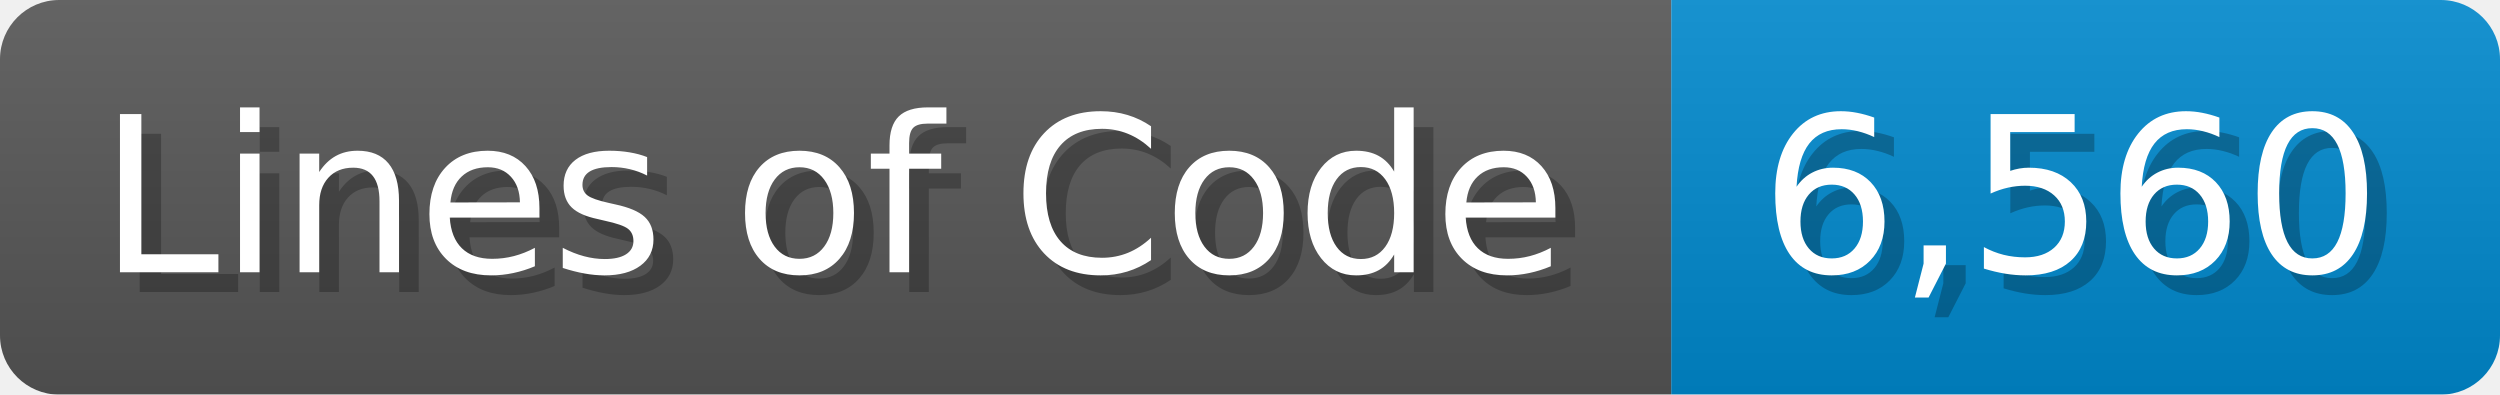
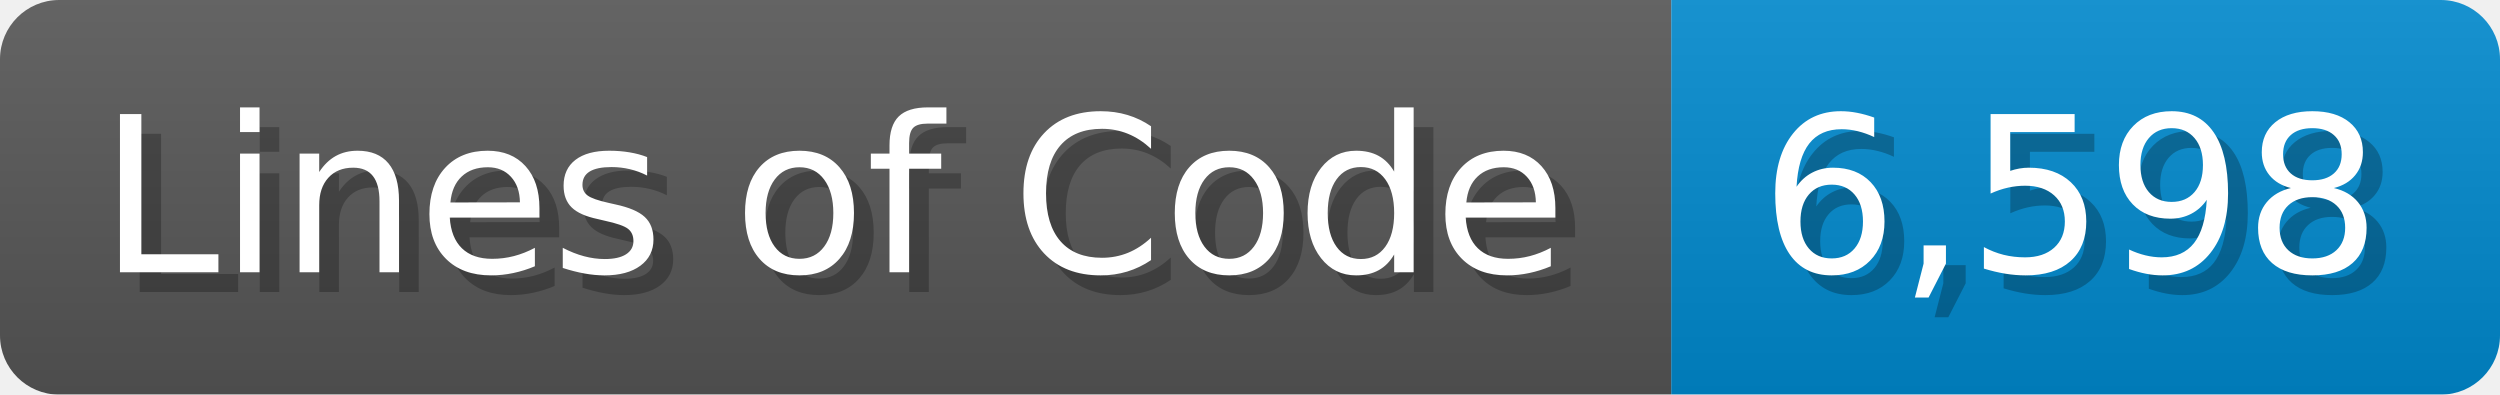
<svg xmlns="http://www.w3.org/2000/svg" width="126.7" height="20" viewBox="0 0 1267 200">
  <linearGradient id="a" x2="0" y2="100%">
    <stop offset="0" stop-opacity=".1" stop-color="#EEE" />
    <stop offset="1" stop-opacity=".1" />
  </linearGradient>
  <mask id="m">
    <rect width="1267" height="200" rx="30" fill="#FFF" />
  </mask>
  <g mask="url(#m)">
    <rect width="847" height="200" fill="#555" />
    <rect width="420" height="200" fill="#08C" x="847" />
    <rect width="1267" height="200" fill="url(#a)" />
  </g>
  <g fill="#fff" text-anchor="start" font-family="Verdana,DejaVu Sans,sans-serif" font-size="110">
    <text x="60" y="148" textLength="747" fill="#000" opacity="0.25">Lines of Code</text>
    <text x="50" y="138" textLength="747">Lines of Code</text>
-     <text x="902" y="148" textLength="320" fill="#000" opacity="0.25">6,560</text>
-     <text x="892" y="138" textLength="320">6,560</text>
+     <text x="902" y="148" textLength="320" fill="#000" opacity="0.25">6,598</text>
+     <text x="892" y="138" textLength="320">6,598</text>
  </g>
</svg>
